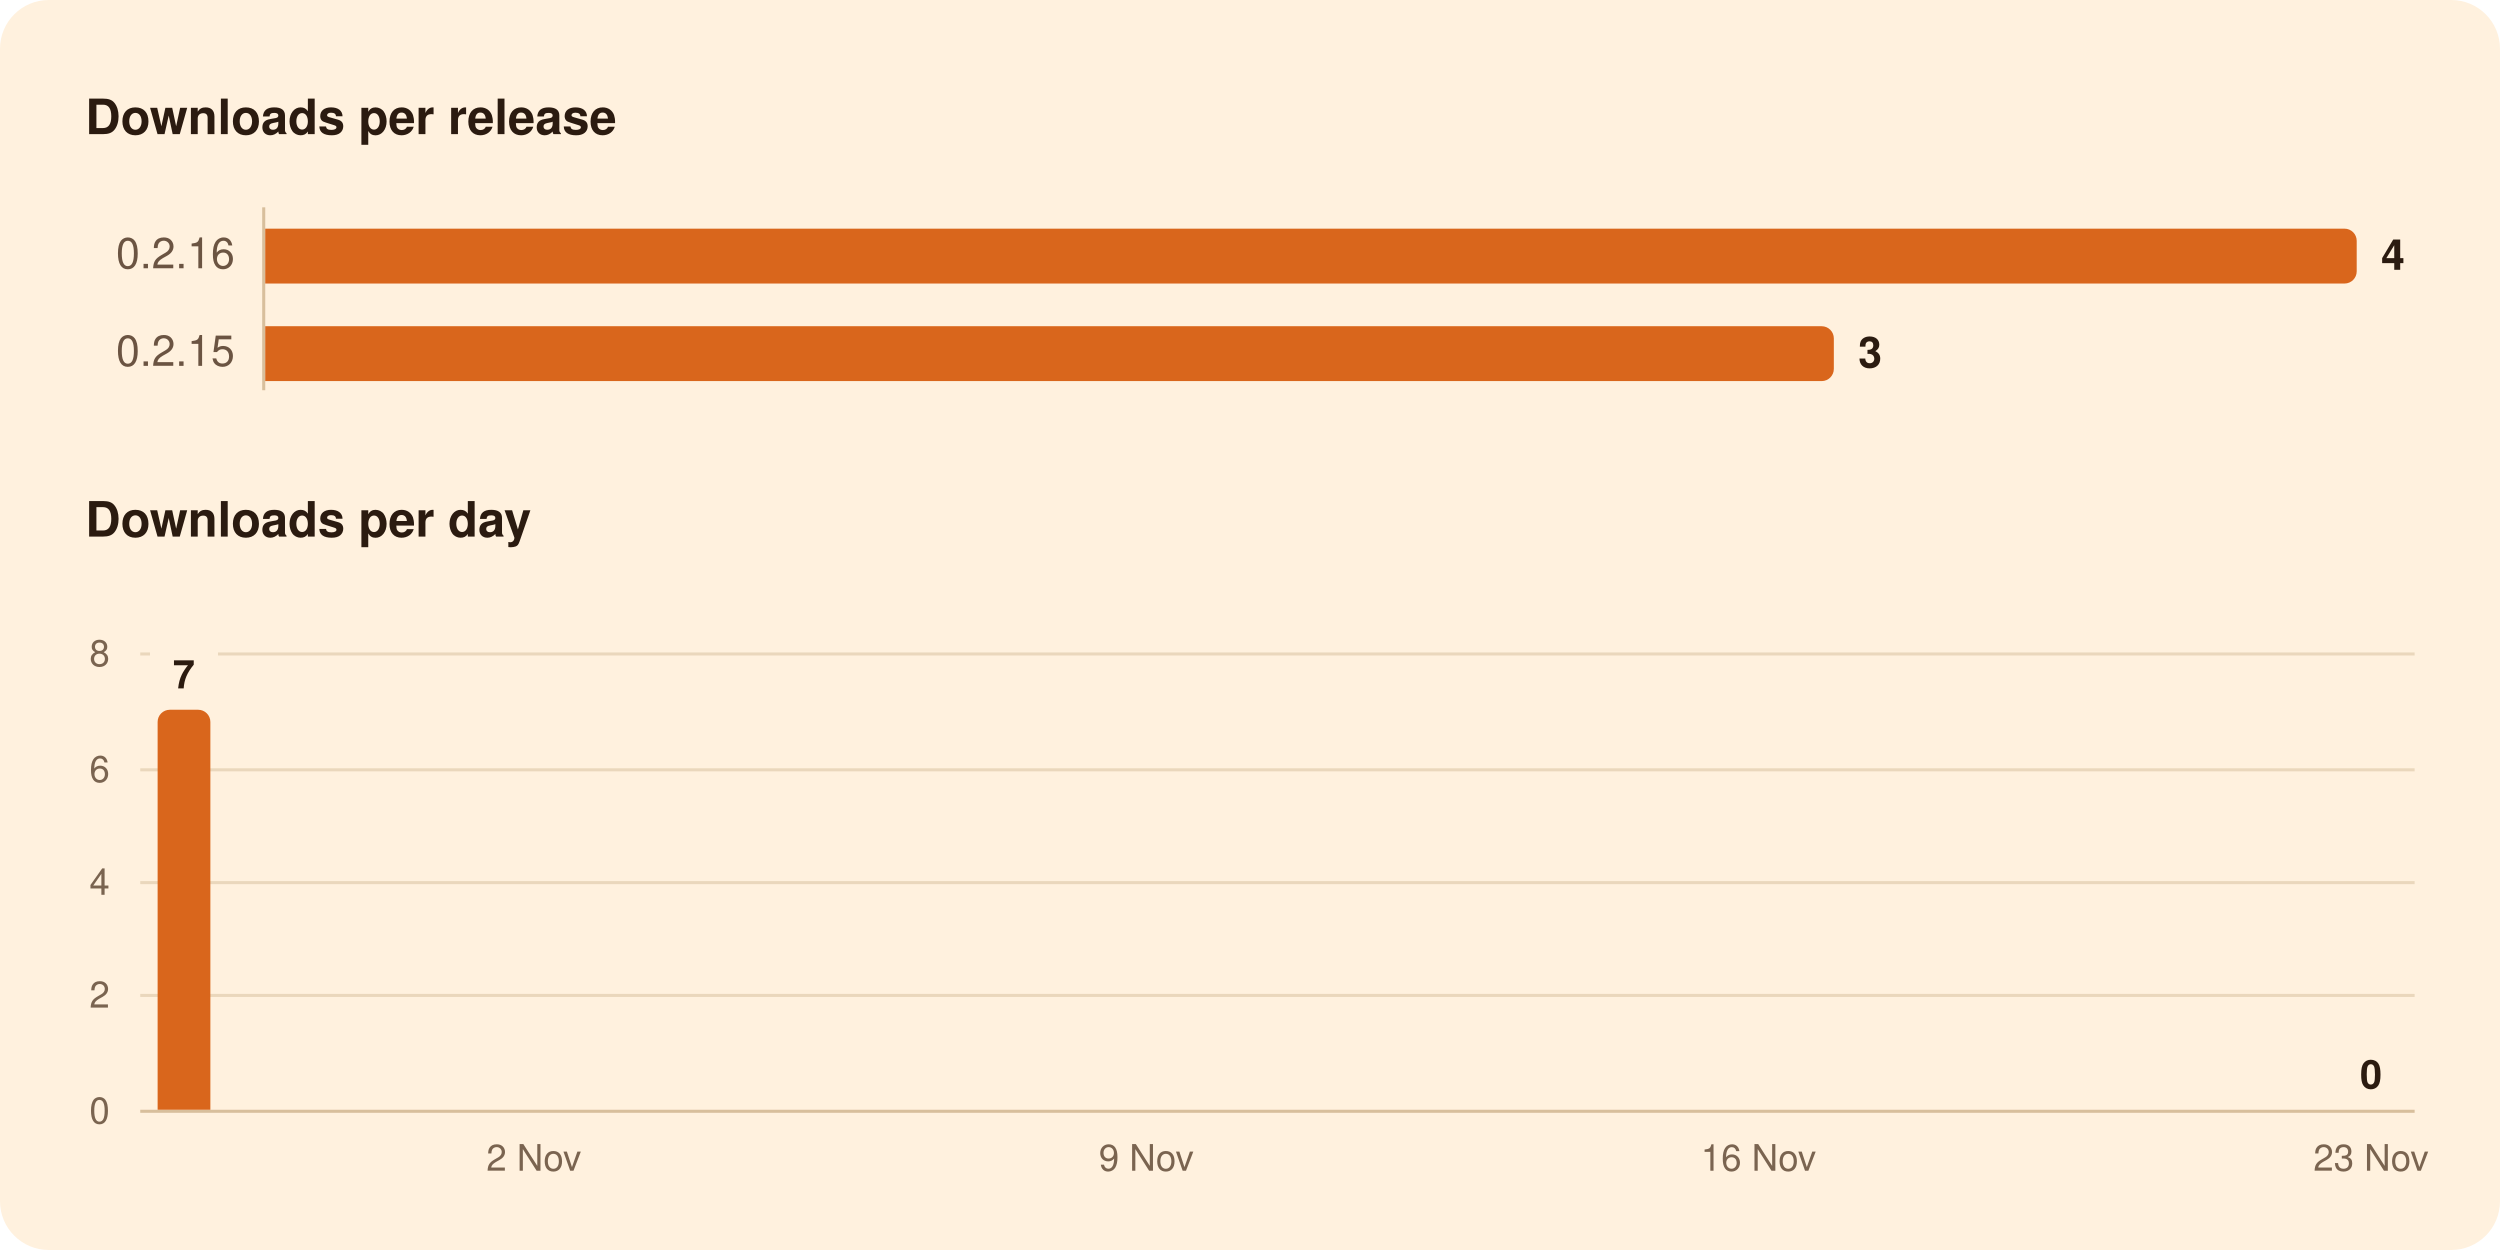
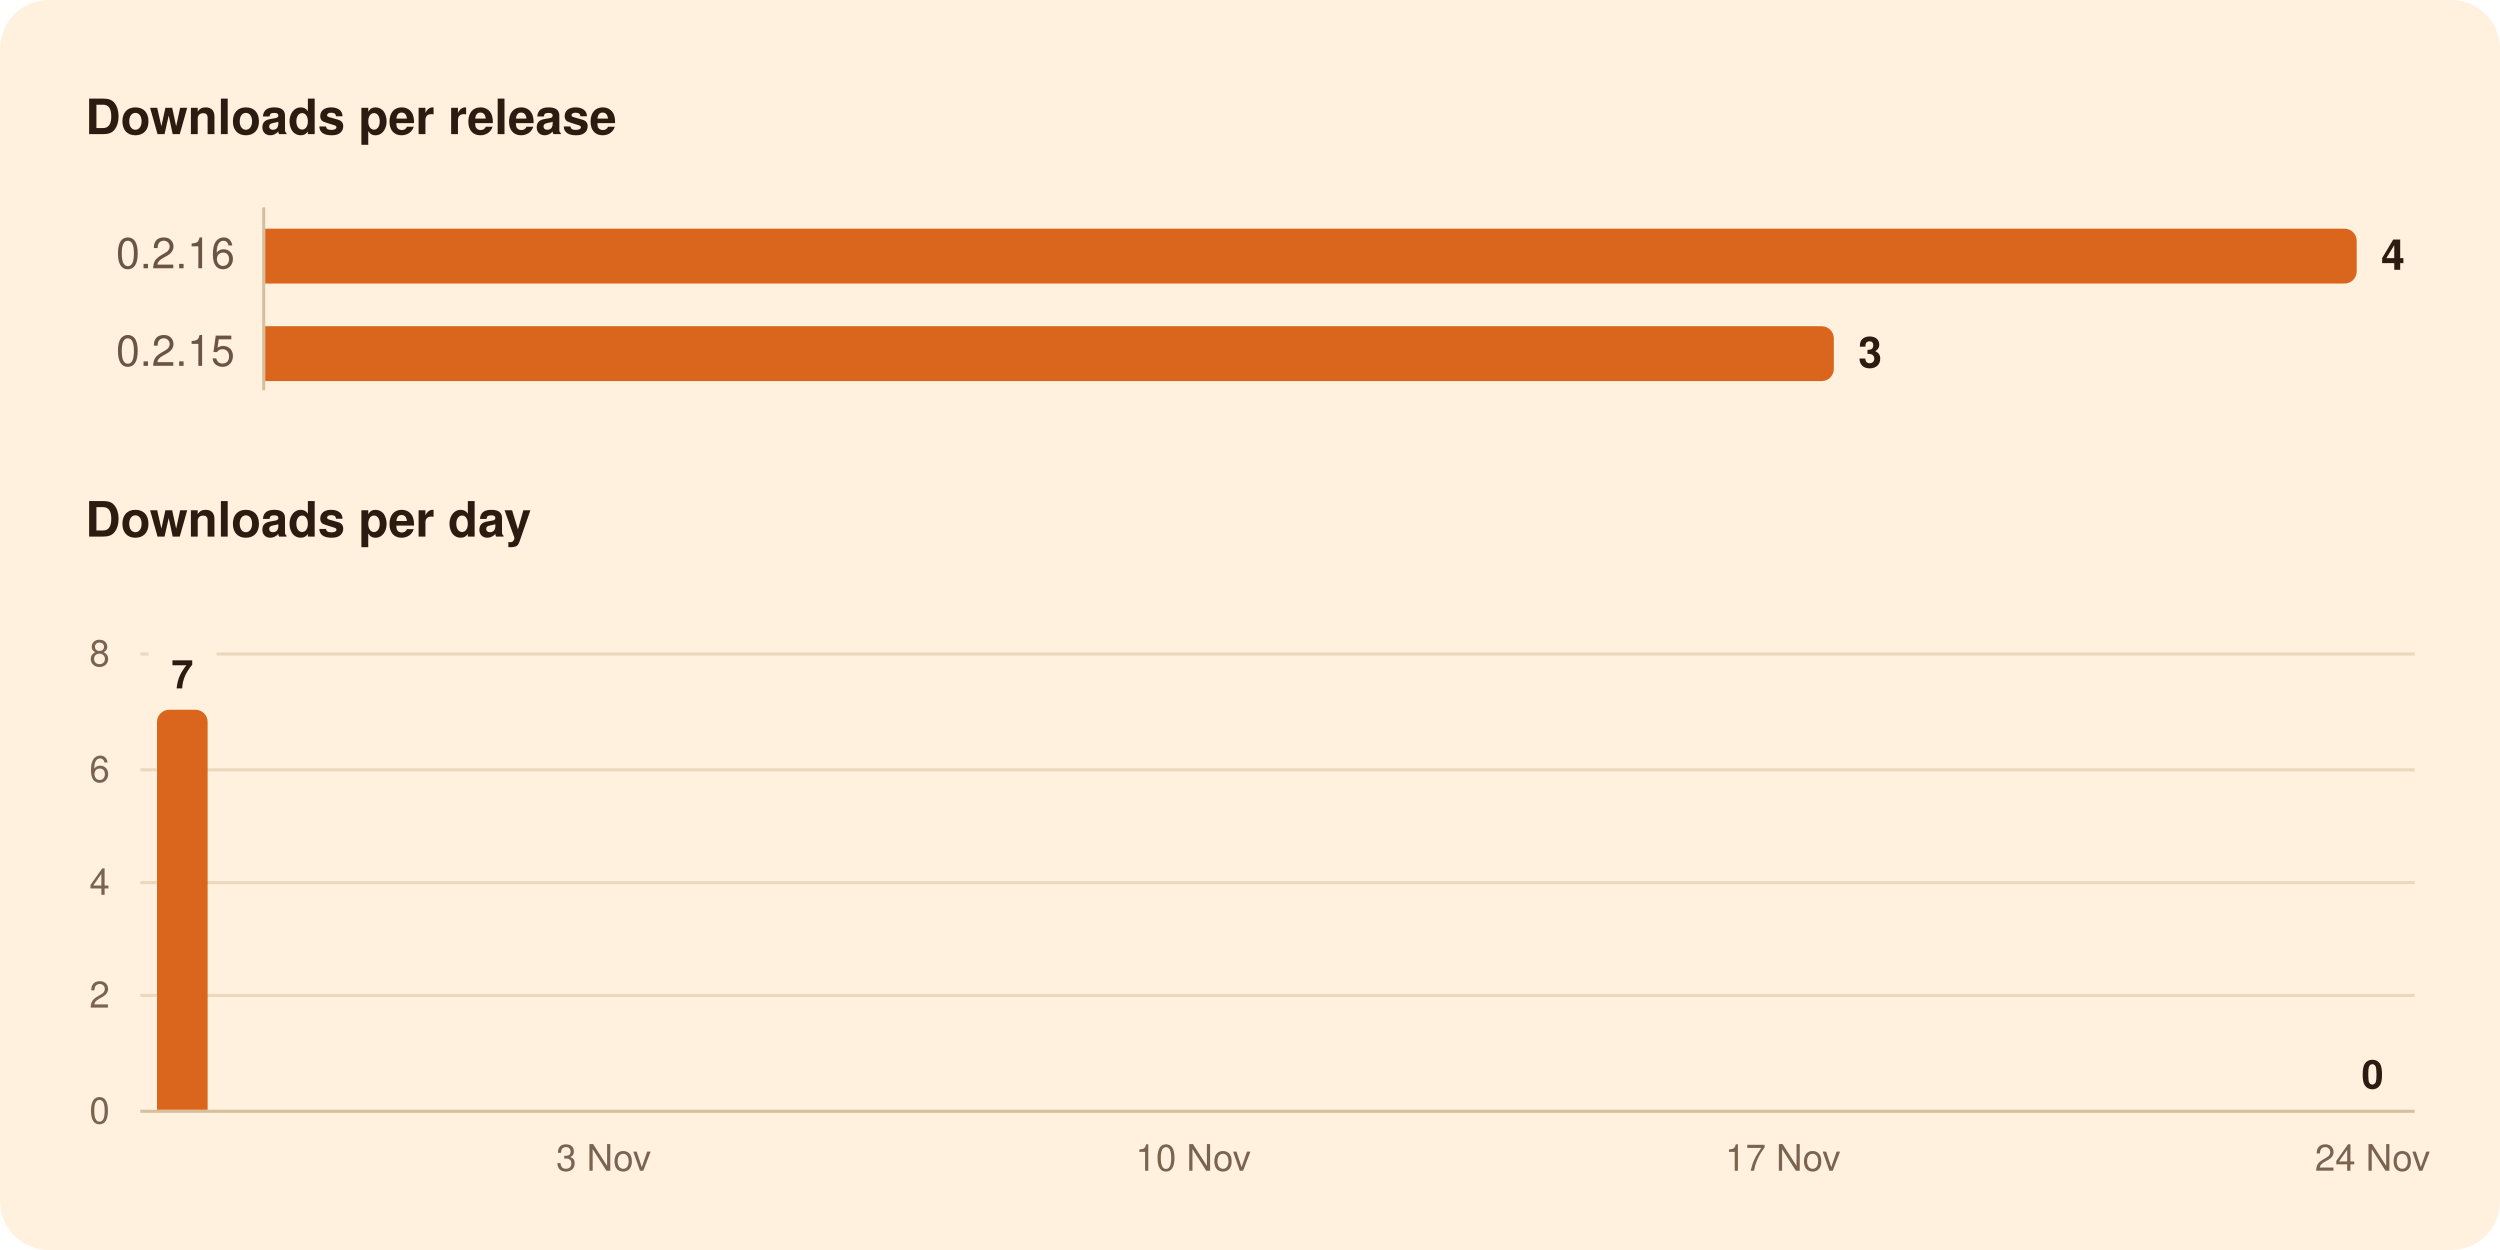
<svg xmlns="http://www.w3.org/2000/svg" width="820" height="410" viewBox="0 0 820 410" role="img" aria-labelledby="title">
  <rect width="820" height="410" rx="16" fill="#FFF1DE" />
  <g font-family="-apple-system, BlinkMacSystemFont, 'Segoe UI', system-ui, Helvetica, Arial, sans-serif">
    <path d="M86.5,68.0L86.5,128.0" stroke="#D8BF9C" stroke-width="1" />
    <path d="M46.0,326.5L792.0,326.5" stroke="#EAD7BC" stroke-width="1" />
    <path d="M46.0,289.5L792.0,289.5" stroke="#EAD7BC" stroke-width="1" />
    <path d="M46.0,252.5L792.0,252.5" stroke="#EAD7BC" stroke-width="1" />
-     <path d="M46.0,214.5L49.2,214.5" stroke="#EAD7BC" stroke-width="1" />
-     <path d="M71.5,214.5L792.0,214.5" stroke="#EAD7BC" stroke-width="1" />
+     <path d="M46.0,214.5L48.7,214.5" stroke="#EAD7BC" stroke-width="1" />
+     <path d="M71.0,214.5L792.0,214.5" stroke="#EAD7BC" stroke-width="1" />
    <path d="M46.0,364.5L792.0,364.5" stroke="#D8BF9C" stroke-width="1" />
    <path d="M87.0,75.0H769.0A4.0,4.0 0 0 1 773.0,79.0V89.0A4.0,4.0 0 0 1 769.0,93.0H87.0Z" fill="#D9661C" />
    <path d="M87.0,107.0H597.5A4.0,4.0 0 0 1 601.5,111.0V121.0A4.0,4.0 0 0 1 597.5,125.0H87.0Z" fill="#D9661C" />
-     <path d="M51.7,364.0V236.8A4.0,4.0 0 0 1 55.7,232.8H65.0A4.0,4.0 0 0 1 69.0,236.8V364.0Z" fill="#D9661C" />
+     <path d="M51.5,364.0V236.8A4.0,4.0 0 0 1 55.5,232.8H64.1A4.0,4.0 0 0 1 68.1,236.8V364.0Z" fill="#D9661C" />
    <text x="28.0" y="44.0" font-size="16" fill="#2B1B10" font-weight="600">Downloads per release</text>
    <text x="77.0" y="88.0" font-size="14" fill="#6B5442" text-anchor="end" style="font-variant-numeric: tabular-nums">0.2.16</text>
    <text x="781.0" y="88.5" font-size="14" fill="#2B1B10" font-weight="600">4</text>
    <text x="77.0" y="120.0" font-size="14" fill="#6B5442" text-anchor="end" style="font-variant-numeric: tabular-nums">0.2.15</text>
    <text x="609.5" y="120.5" font-size="14" fill="#2B1B10" font-weight="600">3</text>
    <text x="28.0" y="176.0" font-size="16" fill="#2B1B10" font-weight="600">Downloads per day</text>
-     <text x="777.7" y="357.0" font-size="13" fill="#2B1B10" font-weight="600" text-anchor="middle">0</text>
-     <text x="60.3" y="225.8" font-size="13" fill="#2B1B10" font-weight="600" text-anchor="middle">7</text>
+     <text x="778.2" y="357.0" font-size="13" fill="#2B1B10" font-weight="600" text-anchor="middle">0</text>
+     <text x="59.8" y="225.8" font-size="13" fill="#2B1B10" font-weight="600" text-anchor="middle">7</text>
    <text x="36.0" y="368.5" font-size="12" fill="#7A6450" text-anchor="end" style="font-variant-numeric: tabular-nums">0</text>
    <text x="36.0" y="330.5" font-size="12" fill="#7A6450" text-anchor="end" style="font-variant-numeric: tabular-nums">2</text>
    <text x="36.0" y="293.5" font-size="12" fill="#7A6450" text-anchor="end" style="font-variant-numeric: tabular-nums">4</text>
    <text x="36.0" y="256.5" font-size="12" fill="#7A6450" text-anchor="end" style="font-variant-numeric: tabular-nums">6</text>
    <text x="36.0" y="218.5" font-size="12" fill="#7A6450" text-anchor="end" style="font-variant-numeric: tabular-nums">8</text>
-     <text x="777.7" y="384.0" font-size="12" fill="#7A6450" text-anchor="middle">23 Nov</text>
-     <text x="576.8" y="384.0" font-size="12" fill="#7A6450" text-anchor="middle">16 Nov</text>
-     <text x="376.0" y="384.0" font-size="12" fill="#7A6450" text-anchor="middle">9 Nov</text>
-     <text x="175.1" y="384.0" font-size="12" fill="#7A6450" text-anchor="middle">2 Nov</text>
+     <text x="778.2" y="384.0" font-size="12" fill="#7A6450" text-anchor="middle">24 Nov</text>
+     <text x="584.8" y="384.0" font-size="12" fill="#7A6450" text-anchor="middle">17 Nov</text>
+     <text x="391.4" y="384.0" font-size="12" fill="#7A6450" text-anchor="middle">10 Nov</text>
+     <text x="198.0" y="384.0" font-size="12" fill="#7A6450" text-anchor="middle">3 Nov</text>
  </g>
</svg>
